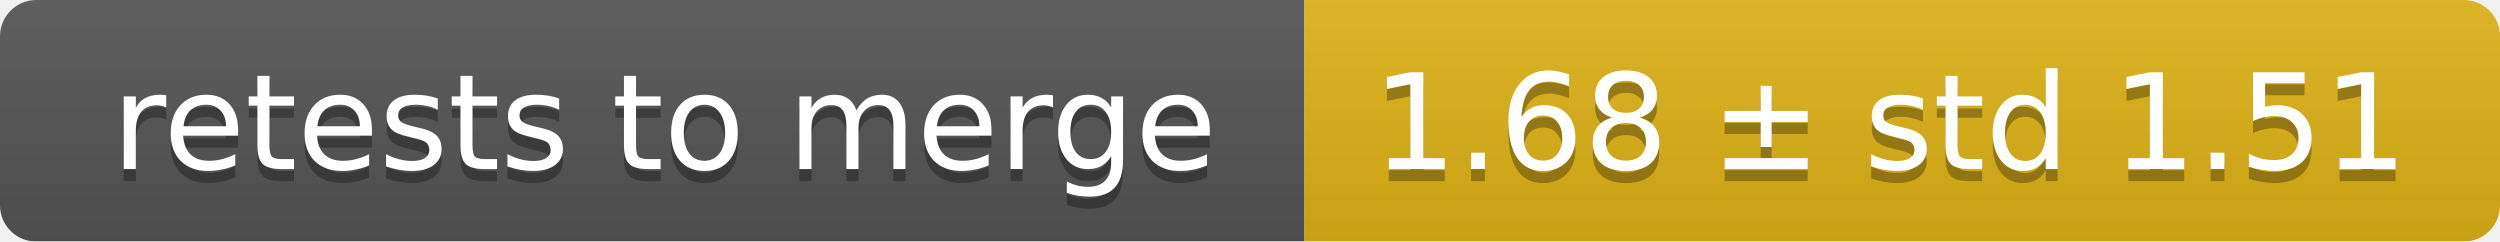
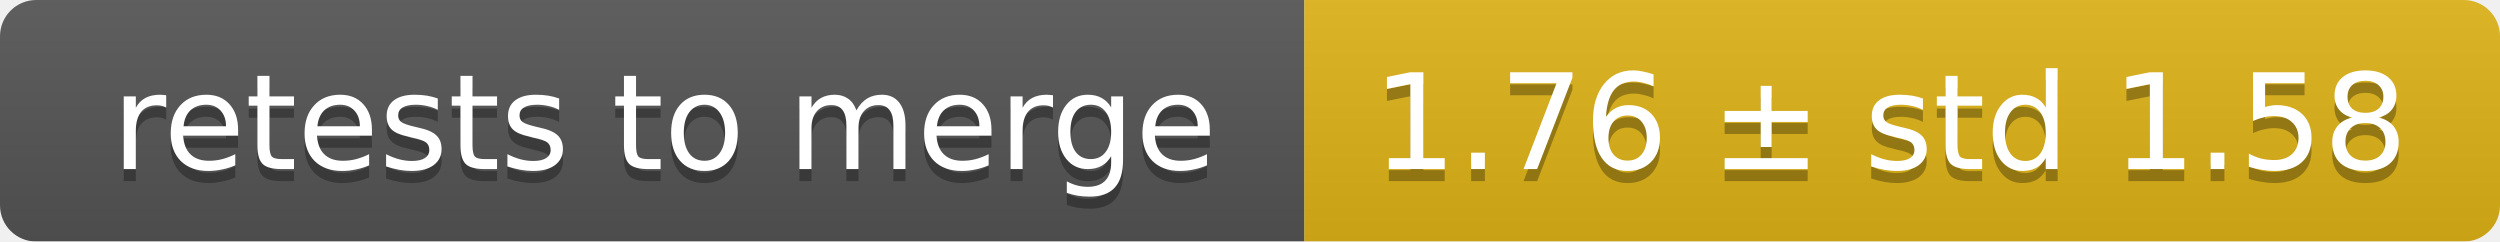
<svg xmlns="http://www.w3.org/2000/svg" width="207" height="20">
  <linearGradient id="smooth" x2="0" y2="100%">
    <stop offset="0" stop-color="#bbb" stop-opacity=".1" />
    <stop offset="1" stop-opacity=".1" />
  </linearGradient>
  <mask id="round">
    <rect width="207" height="20" rx="3" fill="#fff" />
  </mask>
  <g mask="url(#round)">
    <rect width="108" height="20" fill="#555" />
    <rect x="108" width="99" height="20" fill="#dfb317" />
    <rect width="207" height="20" fill="url(#smooth)" />
  </g>
  <g fill="#fff" text-anchor="middle" font-family="DejaVu Sans,Verdana,Geneva,sans-serif" font-size="11">
    <text x="55" y="15" fill="#010101" fill-opacity=".3">retests to merge</text>
    <text x="55" y="14">retests to merge</text>
-     <text x="156.5" y="15" fill="#010101" fill-opacity=".3">1.68 ± std 1.51</text>
-     <text x="156.5" y="14">1.68 ± std 1.51</text>
+     <text x="156.5" y="15" fill="#010101" fill-opacity=".3">1.76 ± std 1.58</text>
+     <text x="156.5" y="14">1.76 ± std 1.58</text>
  </g>
</svg>
